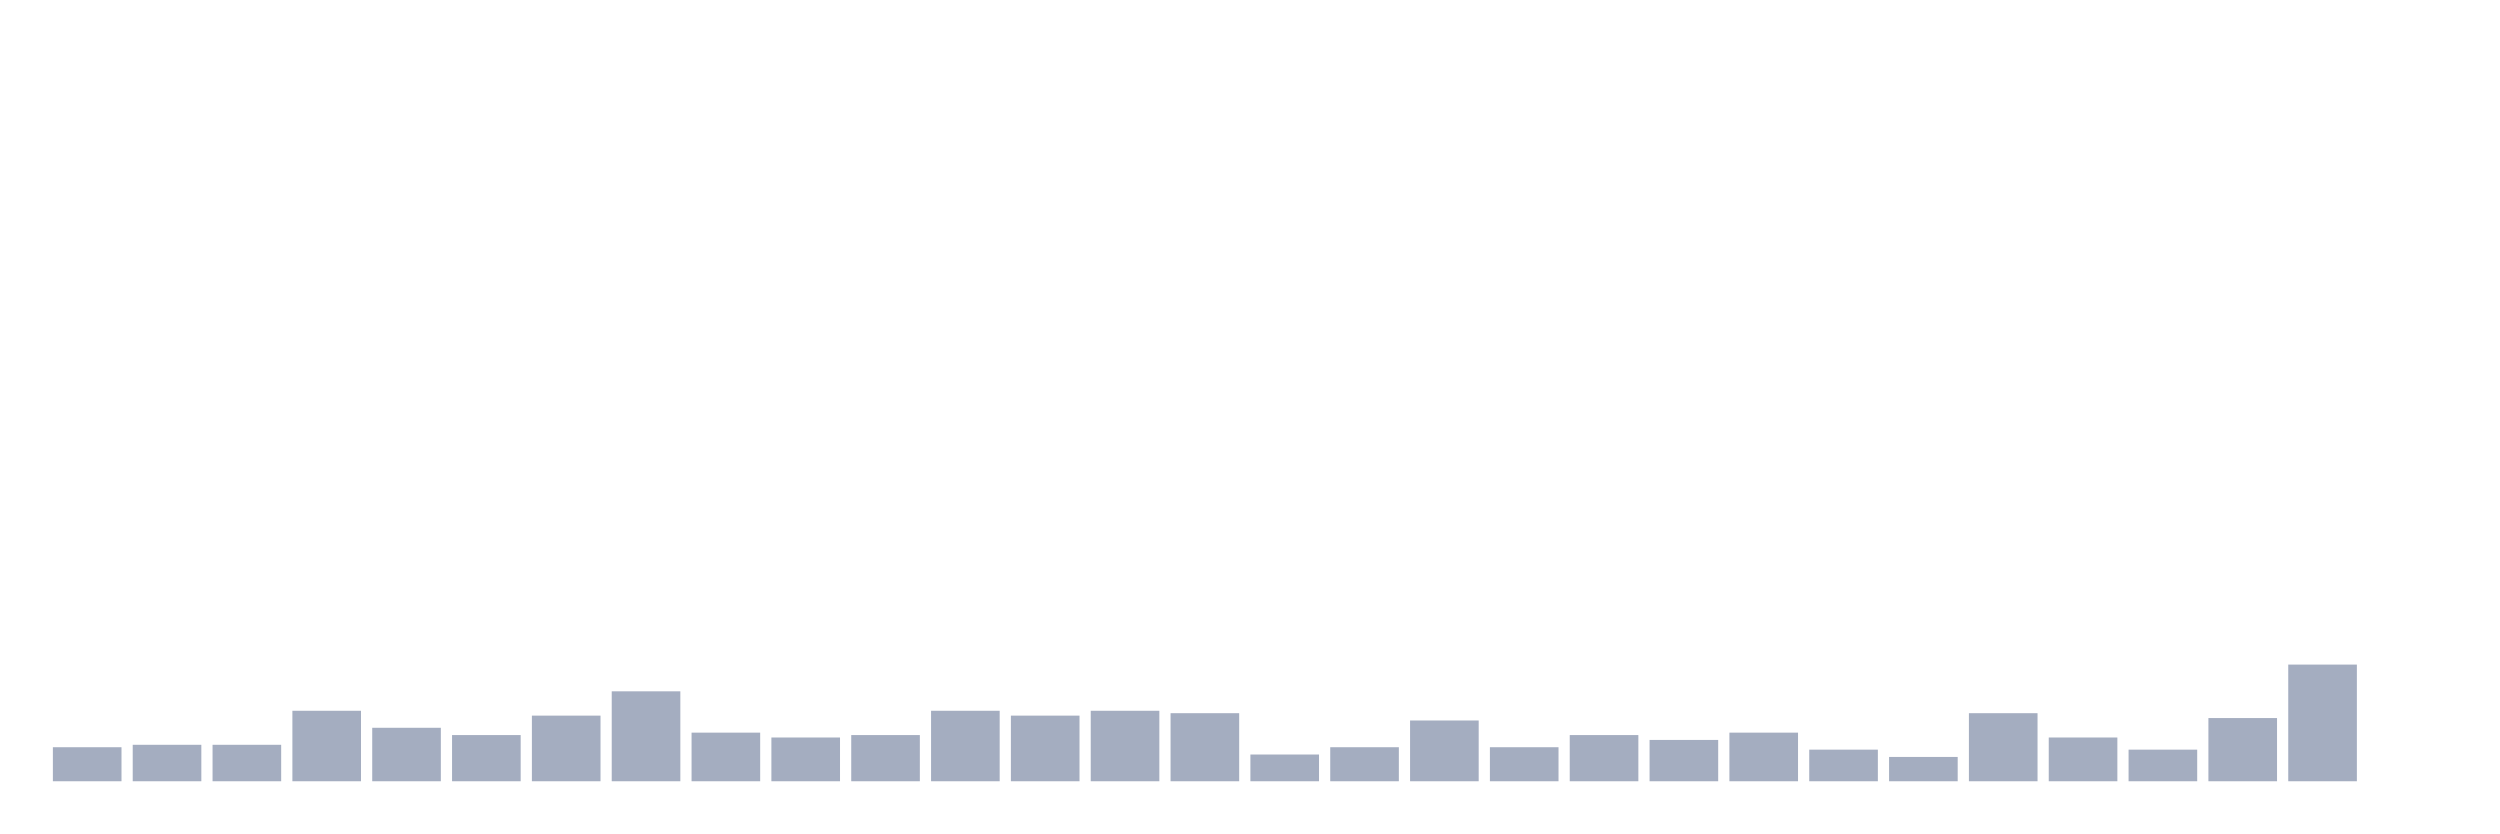
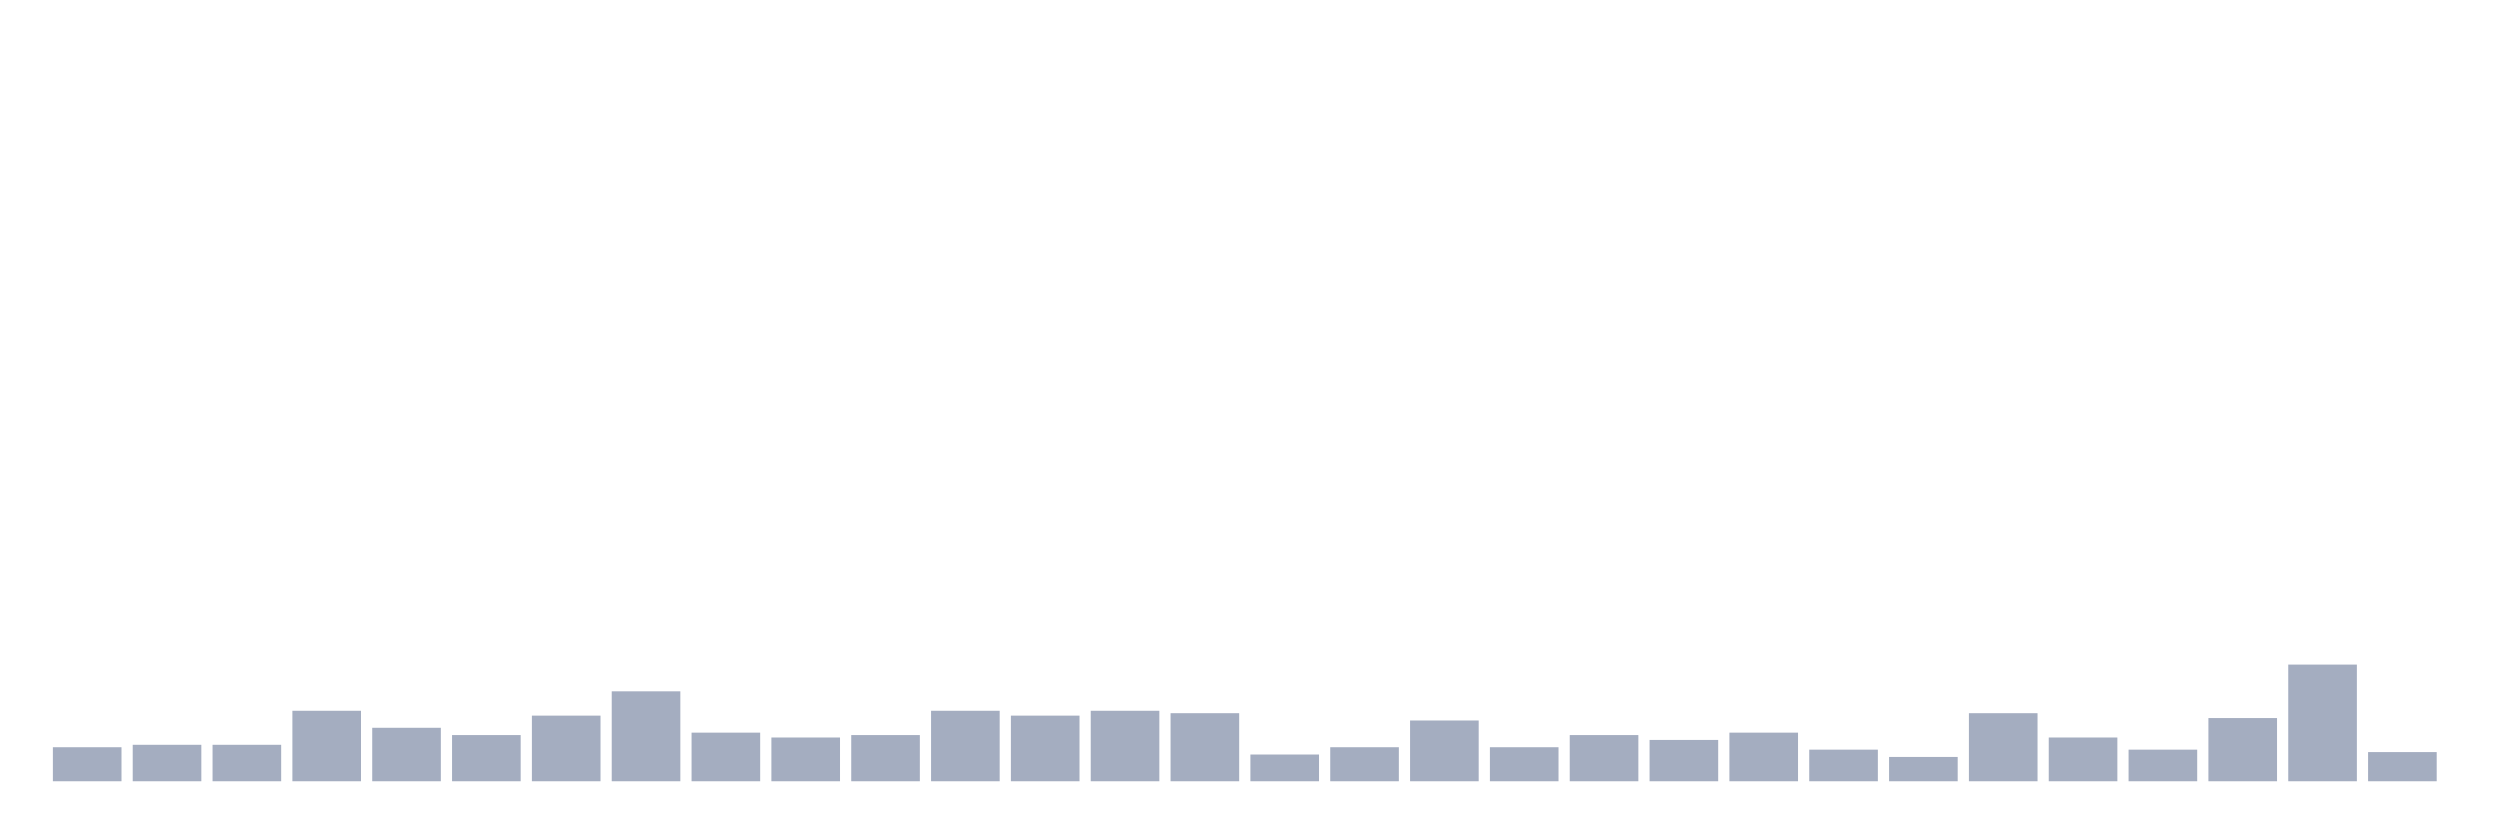
<svg xmlns="http://www.w3.org/2000/svg" viewBox="0 0 480 160">
  <g transform="translate(10,10)">
    <rect class="bar" x="0.153" width="13.175" y="133.467" height="6.533" fill="rgb(164,173,192)" />
    <rect class="bar" x="15.482" width="13.175" y="133" height="7" fill="rgb(164,173,192)" />
    <rect class="bar" x="30.81" width="13.175" y="133" height="7" fill="rgb(164,173,192)" />
    <rect class="bar" x="46.138" width="13.175" y="126.467" height="13.533" fill="rgb(164,173,192)" />
    <rect class="bar" x="61.466" width="13.175" y="129.733" height="10.267" fill="rgb(164,173,192)" />
    <rect class="bar" x="76.794" width="13.175" y="131.133" height="8.867" fill="rgb(164,173,192)" />
    <rect class="bar" x="92.123" width="13.175" y="127.4" height="12.6" fill="rgb(164,173,192)" />
    <rect class="bar" x="107.451" width="13.175" y="122.733" height="17.267" fill="rgb(164,173,192)" />
    <rect class="bar" x="122.779" width="13.175" y="130.667" height="9.333" fill="rgb(164,173,192)" />
    <rect class="bar" x="138.107" width="13.175" y="131.6" height="8.4" fill="rgb(164,173,192)" />
    <rect class="bar" x="153.436" width="13.175" y="131.133" height="8.867" fill="rgb(164,173,192)" />
    <rect class="bar" x="168.764" width="13.175" y="126.467" height="13.533" fill="rgb(164,173,192)" />
    <rect class="bar" x="184.092" width="13.175" y="127.4" height="12.6" fill="rgb(164,173,192)" />
    <rect class="bar" x="199.42" width="13.175" y="126.467" height="13.533" fill="rgb(164,173,192)" />
    <rect class="bar" x="214.748" width="13.175" y="126.933" height="13.067" fill="rgb(164,173,192)" />
    <rect class="bar" x="230.077" width="13.175" y="134.867" height="5.133" fill="rgb(164,173,192)" />
    <rect class="bar" x="245.405" width="13.175" y="133.467" height="6.533" fill="rgb(164,173,192)" />
    <rect class="bar" x="260.733" width="13.175" y="128.333" height="11.667" fill="rgb(164,173,192)" />
    <rect class="bar" x="276.061" width="13.175" y="133.467" height="6.533" fill="rgb(164,173,192)" />
    <rect class="bar" x="291.39" width="13.175" y="131.133" height="8.867" fill="rgb(164,173,192)" />
    <rect class="bar" x="306.718" width="13.175" y="132.067" height="7.933" fill="rgb(164,173,192)" />
    <rect class="bar" x="322.046" width="13.175" y="130.667" height="9.333" fill="rgb(164,173,192)" />
    <rect class="bar" x="337.374" width="13.175" y="133.933" height="6.067" fill="rgb(164,173,192)" />
    <rect class="bar" x="352.702" width="13.175" y="135.333" height="4.667" fill="rgb(164,173,192)" />
    <rect class="bar" x="368.031" width="13.175" y="126.933" height="13.067" fill="rgb(164,173,192)" />
    <rect class="bar" x="383.359" width="13.175" y="131.6" height="8.4" fill="rgb(164,173,192)" />
    <rect class="bar" x="398.687" width="13.175" y="133.933" height="6.067" fill="rgb(164,173,192)" />
    <rect class="bar" x="414.015" width="13.175" y="127.867" height="12.133" fill="rgb(164,173,192)" />
    <rect class="bar" x="429.344" width="13.175" y="117.6" height="22.4" fill="rgb(164,173,192)" />
-     <rect class="bar" x="444.672" width="13.175" y="140" height="0" fill="rgb(164,173,192)" />
+     <rect class="bar" x="444.672" width="13.175" y="134.4" height="5.6" fill="rgb(164,173,192)" />
  </g>
</svg>
